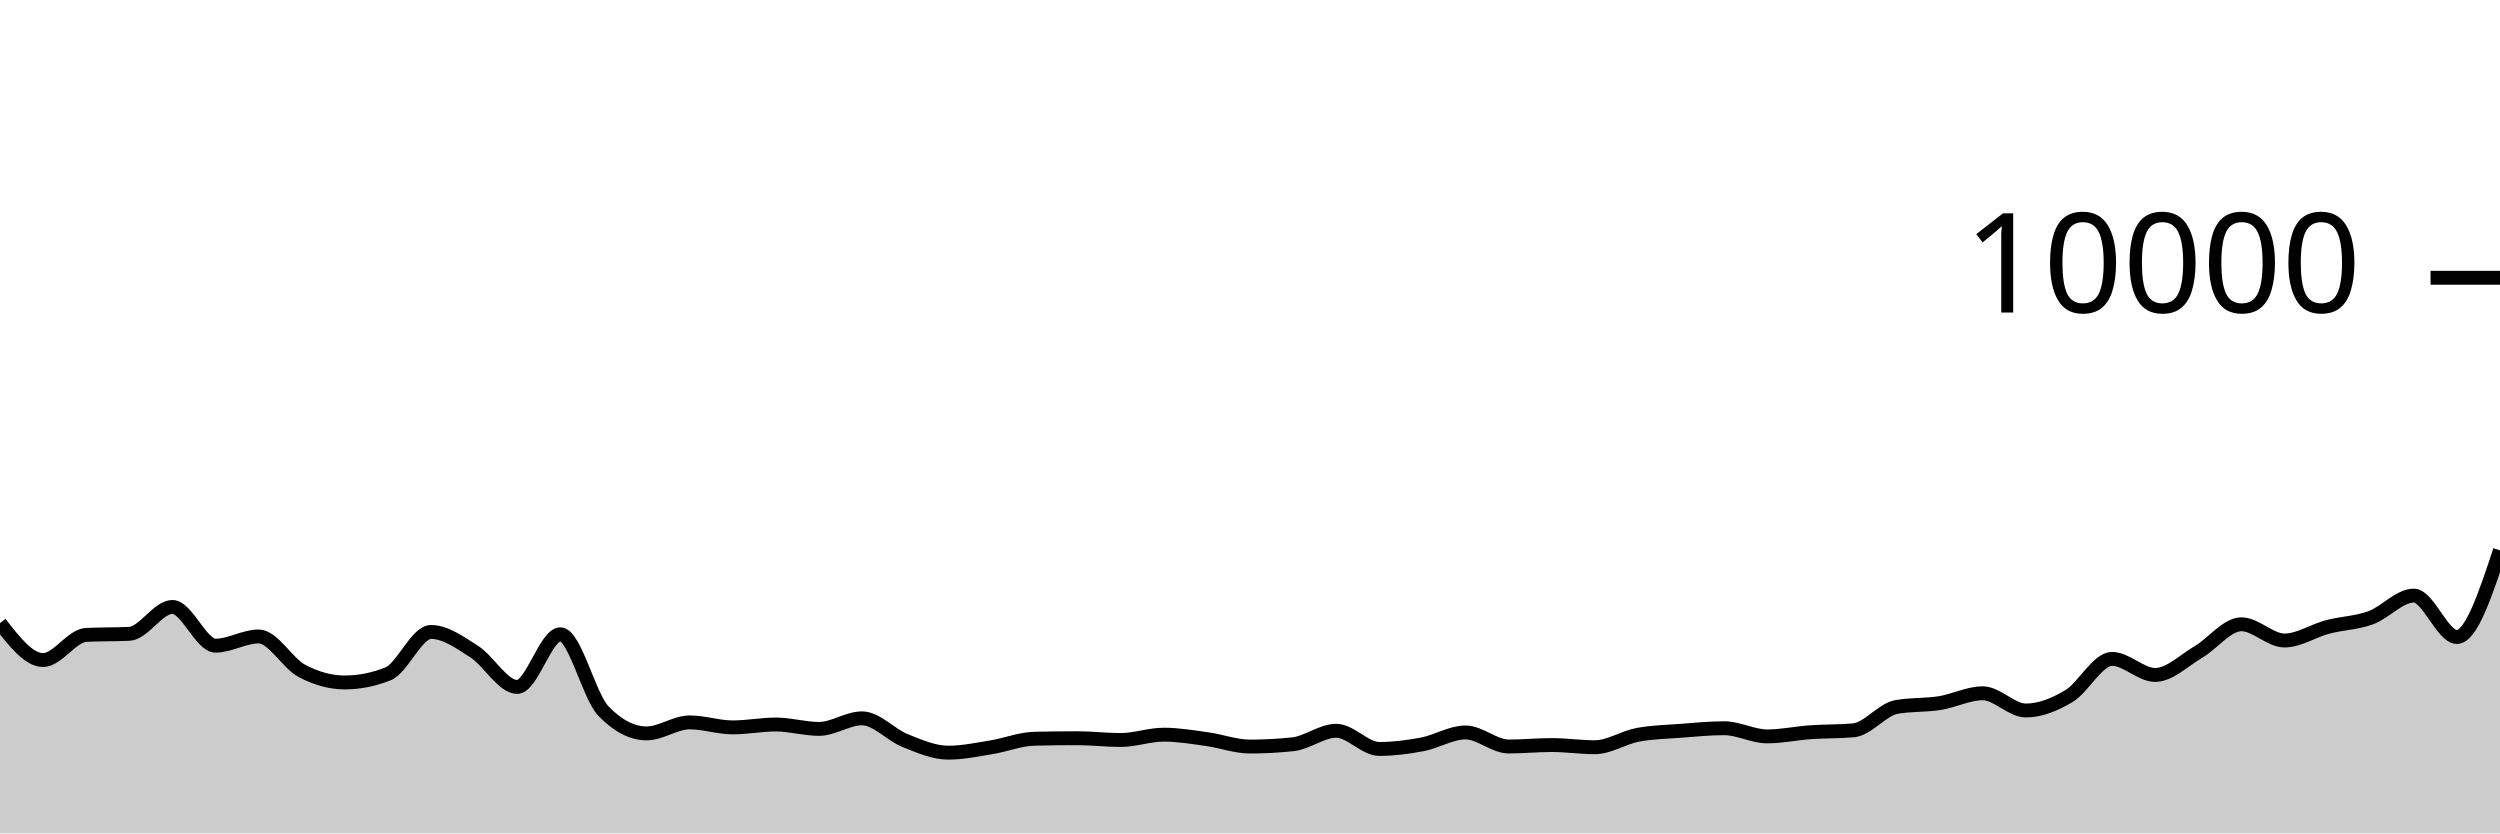
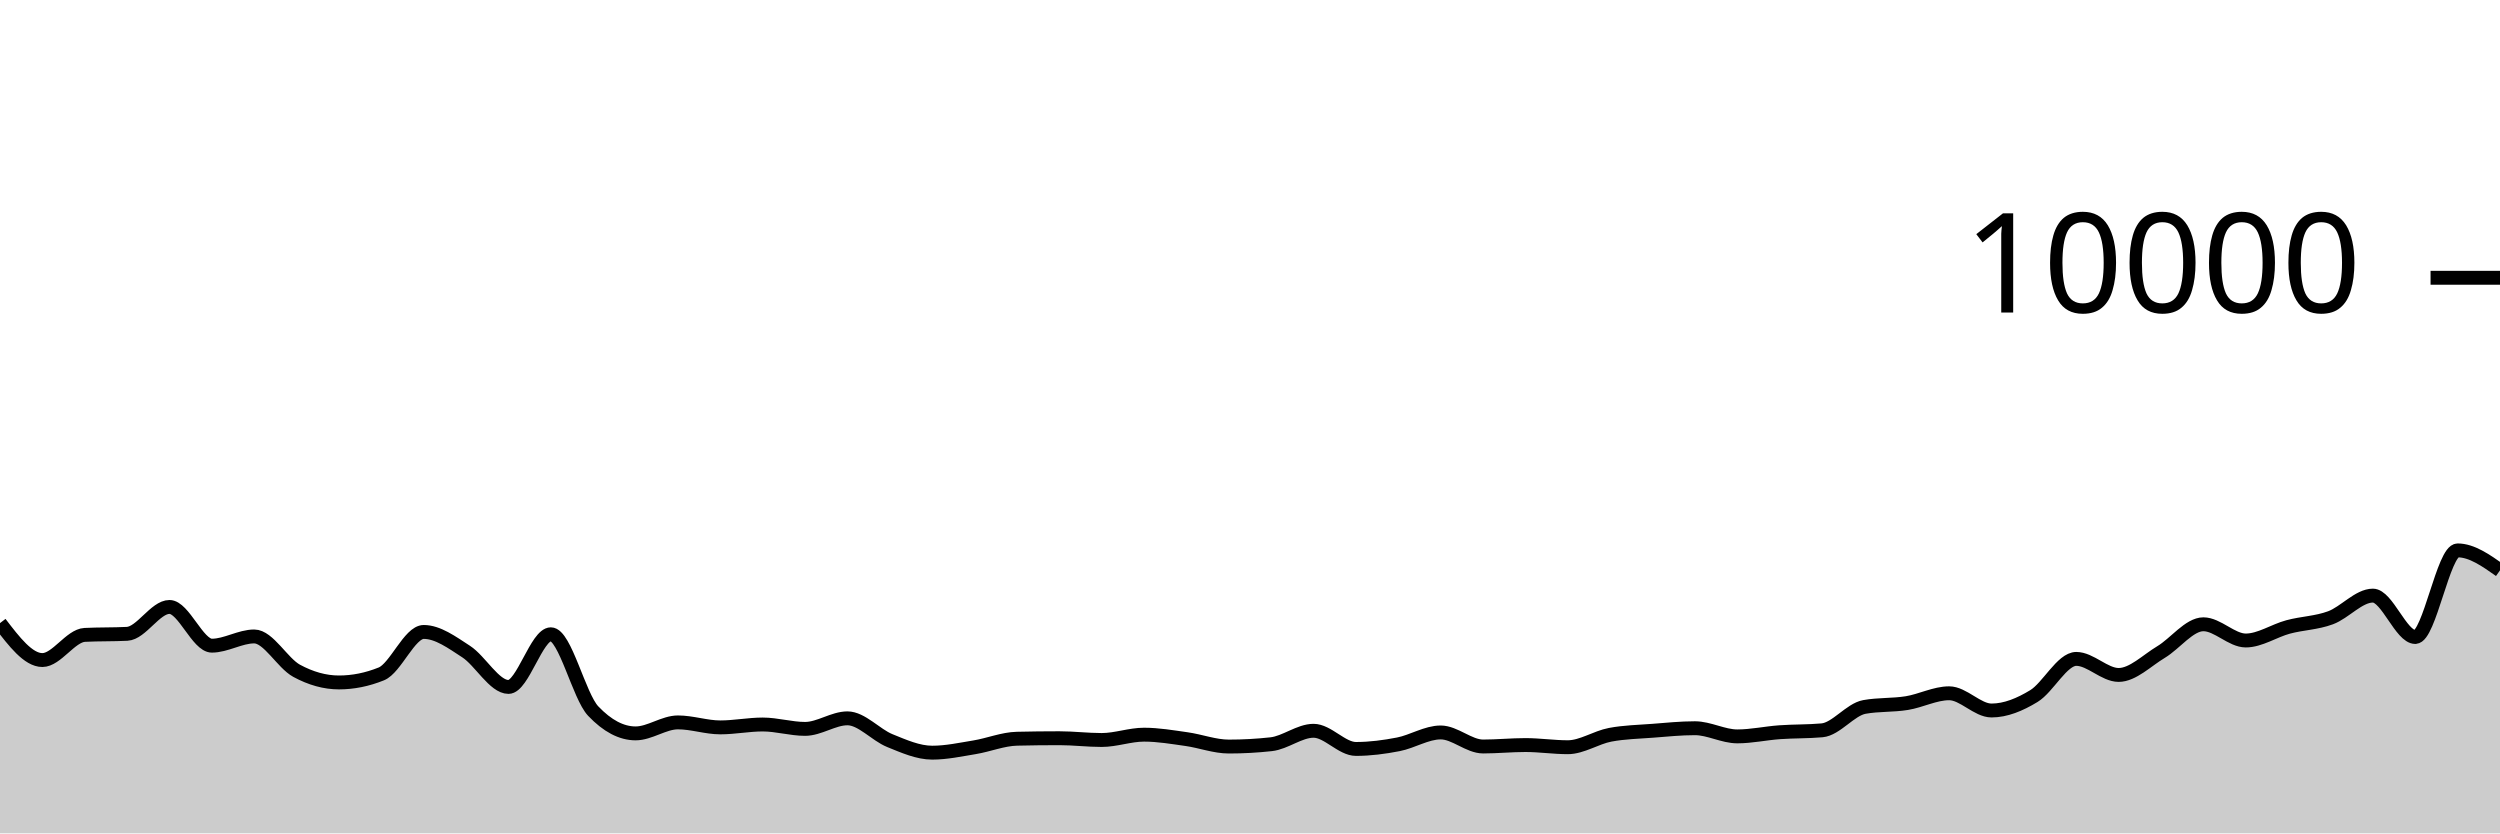
<svg xmlns="http://www.w3.org/2000/svg" viewBox="0 0 180 60">
  <g transform="translate(0,20)">
-     <path class="area" fill="rgba(0, 0, 0, 0.2)" d="M0,24.864C1.034,26.194,2.069,27.524,3.103,27.524C4.138,27.524,5.172,25.763,6.207,25.712C7.241,25.661,8.276,25.687,9.31,25.636C10.345,25.585,11.379,23.7,12.414,23.7C13.448,23.7,14.483,26.488,15.517,26.488C16.552,26.488,17.586,25.824,18.621,25.824C19.655,25.824,20.69,27.744,21.724,28.296C22.759,28.848,23.793,29.136,24.828,29.136C25.862,29.136,26.897,28.931,27.931,28.52C28.966,28.109,30,25.5,31.034,25.5C32.069,25.5,33.103,26.252,34.138,26.912C35.172,27.572,36.207,29.46,37.241,29.46C38.276,29.46,39.31,25.668,40.345,25.668C41.379,25.668,42.414,30.131,43.448,31.2C44.483,32.269,45.517,32.804,46.552,32.804C47.586,32.804,48.621,32.012,49.655,32.012C50.69,32.012,51.724,32.372,52.759,32.372C53.793,32.372,54.828,32.164,55.862,32.164C56.897,32.164,57.931,32.48,58.966,32.48C60,32.48,61.034,31.72,62.069,31.72C63.103,31.72,64.138,32.912,65.172,33.324C66.207,33.736,67.241,34.192,68.276,34.192C69.31,34.192,70.345,33.971,71.379,33.804C72.414,33.637,73.448,33.212,74.483,33.188C75.517,33.164,76.552,33.152,77.586,33.152C78.621,33.152,79.655,33.28,80.69,33.28C81.724,33.28,82.759,32.896,83.793,32.896C84.828,32.896,85.862,33.073,86.897,33.216C87.931,33.359,88.966,33.752,90,33.752C91.034,33.752,92.069,33.696,93.103,33.584C94.138,33.472,95.172,32.616,96.207,32.616C97.241,32.616,98.276,33.924,99.31,33.924C100.345,33.924,101.379,33.79,102.414,33.592C103.448,33.394,104.483,32.736,105.517,32.736C106.552,32.736,107.586,33.748,108.621,33.748C109.655,33.748,110.69,33.644,111.724,33.644C112.759,33.644,113.793,33.8,114.828,33.8C115.862,33.8,116.897,33.096,117.931,32.904C118.966,32.712,120,32.695,121.034,32.616C122.069,32.537,123.103,32.432,124.138,32.432C125.172,32.432,126.207,33.02,127.241,33.02C128.276,33.02,129.31,32.793,130.345,32.72C131.379,32.647,132.414,32.675,133.448,32.584C134.483,32.493,135.517,31.084,136.552,30.9C137.586,30.716,138.621,30.788,139.655,30.624C140.69,30.46,141.724,29.916,142.759,29.916C143.793,29.916,144.828,31.156,145.862,31.156C146.897,31.156,147.931,30.735,148.966,30.116C150,29.497,151.034,27.44,152.069,27.44C153.103,27.44,154.138,28.596,155.172,28.596C156.207,28.596,157.241,27.556,158.276,26.948C159.31,26.34,160.345,24.948,161.379,24.948C162.414,24.948,163.448,26.116,164.483,26.116C165.517,26.116,166.552,25.413,167.586,25.14C168.621,24.867,169.655,24.856,170.69,24.48C171.724,24.104,172.759,22.884,173.793,22.884C174.828,22.884,175.862,25.864,176.897,25.864C177.931,25.864,178.966,22.746,180,19.628L180,40C178.966,40,177.931,40,176.897,40C175.862,40,174.828,40,173.793,40C172.759,40,171.724,40,170.69,40C169.655,40,168.621,40,167.586,40C166.552,40,165.517,40,164.483,40C163.448,40,162.414,40,161.379,40C160.345,40,159.31,40,158.276,40C157.241,40,156.207,40,155.172,40C154.138,40,153.103,40,152.069,40C151.034,40,150,40,148.966,40C147.931,40,146.897,40,145.862,40C144.828,40,143.793,40,142.759,40C141.724,40,140.69,40,139.655,40C138.621,40,137.586,40,136.552,40C135.517,40,134.483,40,133.448,40C132.414,40,131.379,40,130.345,40C129.31,40,128.276,40,127.241,40C126.207,40,125.172,40,124.138,40C123.103,40,122.069,40,121.034,40C120,40,118.966,40,117.931,40C116.897,40,115.862,40,114.828,40C113.793,40,112.759,40,111.724,40C110.69,40,109.655,40,108.621,40C107.586,40,106.552,40,105.517,40C104.483,40,103.448,40,102.414,40C101.379,40,100.345,40,99.31,40C98.276,40,97.241,40,96.207,40C95.172,40,94.138,40,93.103,40C92.069,40,91.034,40,90,40C88.966,40,87.931,40,86.897,40C85.862,40,84.828,40,83.793,40C82.759,40,81.724,40,80.69,40C79.655,40,78.621,40,77.586,40C76.552,40,75.517,40,74.483,40C73.448,40,72.414,40,71.379,40C70.345,40,69.31,40,68.276,40C67.241,40,66.207,40,65.172,40C64.138,40,63.103,40,62.069,40C61.034,40,60,40,58.966,40C57.931,40,56.897,40,55.862,40C54.828,40,53.793,40,52.759,40C51.724,40,50.69,40,49.655,40C48.621,40,47.586,40,46.552,40C45.517,40,44.483,40,43.448,40C42.414,40,41.379,40,40.345,40C39.31,40,38.276,40,37.241,40C36.207,40,35.172,40,34.138,40C33.103,40,32.069,40,31.034,40C30,40,28.966,40,27.931,40C26.897,40,25.862,40,24.828,40C23.793,40,22.759,40,21.724,40C20.69,40,19.655,40,18.621,40C17.586,40,16.552,40,15.517,40C14.483,40,13.448,40,12.414,40C11.379,40,10.345,40,9.31,40C8.276,40,7.241,40,6.207,40C5.172,40,4.138,40,3.103,40C2.069,40,1.034,40,0,40Z" />
-     <path class="line" stroke="black" fill="none" d="M0,24.864C1.034,26.194,2.069,27.524,3.103,27.524C4.138,27.524,5.172,25.763,6.207,25.712C7.241,25.661,8.276,25.687,9.31,25.636C10.345,25.585,11.379,23.7,12.414,23.7C13.448,23.7,14.483,26.488,15.517,26.488C16.552,26.488,17.586,25.824,18.621,25.824C19.655,25.824,20.69,27.744,21.724,28.296C22.759,28.848,23.793,29.136,24.828,29.136C25.862,29.136,26.897,28.931,27.931,28.52C28.966,28.109,30,25.5,31.034,25.5C32.069,25.5,33.103,26.252,34.138,26.912C35.172,27.572,36.207,29.46,37.241,29.46C38.276,29.46,39.31,25.668,40.345,25.668C41.379,25.668,42.414,30.131,43.448,31.2C44.483,32.269,45.517,32.804,46.552,32.804C47.586,32.804,48.621,32.012,49.655,32.012C50.69,32.012,51.724,32.372,52.759,32.372C53.793,32.372,54.828,32.164,55.862,32.164C56.897,32.164,57.931,32.48,58.966,32.48C60,32.48,61.034,31.72,62.069,31.72C63.103,31.72,64.138,32.912,65.172,33.324C66.207,33.736,67.241,34.192,68.276,34.192C69.31,34.192,70.345,33.971,71.379,33.804C72.414,33.637,73.448,33.212,74.483,33.188C75.517,33.164,76.552,33.152,77.586,33.152C78.621,33.152,79.655,33.28,80.69,33.28C81.724,33.28,82.759,32.896,83.793,32.896C84.828,32.896,85.862,33.073,86.897,33.216C87.931,33.359,88.966,33.752,90,33.752C91.034,33.752,92.069,33.696,93.103,33.584C94.138,33.472,95.172,32.616,96.207,32.616C97.241,32.616,98.276,33.924,99.31,33.924C100.345,33.924,101.379,33.79,102.414,33.592C103.448,33.394,104.483,32.736,105.517,32.736C106.552,32.736,107.586,33.748,108.621,33.748C109.655,33.748,110.69,33.644,111.724,33.644C112.759,33.644,113.793,33.8,114.828,33.8C115.862,33.8,116.897,33.096,117.931,32.904C118.966,32.712,120,32.695,121.034,32.616C122.069,32.537,123.103,32.432,124.138,32.432C125.172,32.432,126.207,33.02,127.241,33.02C128.276,33.02,129.31,32.793,130.345,32.72C131.379,32.647,132.414,32.675,133.448,32.584C134.483,32.493,135.517,31.084,136.552,30.9C137.586,30.716,138.621,30.788,139.655,30.624C140.69,30.46,141.724,29.916,142.759,29.916C143.793,29.916,144.828,31.156,145.862,31.156C146.897,31.156,147.931,30.735,148.966,30.116C150,29.497,151.034,27.44,152.069,27.44C153.103,27.44,154.138,28.596,155.172,28.596C156.207,28.596,157.241,27.556,158.276,26.948C159.31,26.34,160.345,24.948,161.379,24.948C162.414,24.948,163.448,26.116,164.483,26.116C165.517,26.116,166.552,25.413,167.586,25.14C168.621,24.867,169.655,24.856,170.69,24.48C171.724,24.104,172.759,22.884,173.793,22.884C174.828,22.884,175.862,25.864,176.897,25.864C177.931,25.864,178.966,22.746,180,19.628" />
+     <path class="area" fill="rgba(0, 0, 0, 0.2)" d="M0,24.864C1.017,26.194,2.034,27.524,3.051,27.524C4.068,27.524,5.085,25.763,6.102,25.712C7.119,25.661,8.136,25.687,9.153,25.636C10.169,25.585,11.186,23.7,12.203,23.7C13.22,23.7,14.237,26.488,15.254,26.488C16.271,26.488,17.288,25.824,18.305,25.824C19.322,25.824,20.339,27.744,21.356,28.296C22.373,28.848,23.39,29.136,24.407,29.136C25.424,29.136,26.441,28.931,27.458,28.52C28.475,28.109,29.492,25.5,30.508,25.5C31.525,25.5,32.542,26.252,33.559,26.912C34.576,27.572,35.593,29.46,36.61,29.46C37.627,29.46,38.644,25.668,39.661,25.668C40.678,25.668,41.695,30.131,42.712,31.2C43.729,32.269,44.746,32.804,45.763,32.804C46.78,32.804,47.797,32.012,48.814,32.012C49.831,32.012,50.847,32.372,51.864,32.372C52.881,32.372,53.898,32.164,54.915,32.164C55.932,32.164,56.949,32.48,57.966,32.48C58.983,32.48,60,31.72,61.017,31.72C62.034,31.72,63.051,32.912,64.068,33.324C65.085,33.736,66.102,34.192,67.119,34.192C68.136,34.192,69.153,33.971,70.169,33.804C71.186,33.637,72.203,33.212,73.22,33.188C74.237,33.164,75.254,33.152,76.271,33.152C77.288,33.152,78.305,33.28,79.322,33.28C80.339,33.28,81.356,32.896,82.373,32.896C83.39,32.896,84.407,33.073,85.424,33.216C86.441,33.359,87.458,33.752,88.475,33.752C89.492,33.752,90.508,33.696,91.525,33.584C92.542,33.472,93.559,32.616,94.576,32.616C95.593,32.616,96.61,33.924,97.627,33.924C98.644,33.924,99.661,33.79,100.678,33.592C101.695,33.394,102.712,32.736,103.729,32.736C104.746,32.736,105.763,33.748,106.78,33.748C107.797,33.748,108.814,33.644,109.831,33.644C110.847,33.644,111.864,33.8,112.881,33.8C113.898,33.8,114.915,33.096,115.932,32.904C116.949,32.712,117.966,32.695,118.983,32.616C120,32.537,121.017,32.432,122.034,32.432C123.051,32.432,124.068,33.02,125.085,33.02C126.102,33.02,127.119,32.793,128.136,32.72C129.153,32.647,130.169,32.675,131.186,32.584C132.203,32.493,133.22,31.084,134.237,30.9C135.254,30.716,136.271,30.788,137.288,30.624C138.305,30.46,139.322,29.916,140.339,29.916C141.356,29.916,142.373,31.156,143.39,31.156C144.407,31.156,145.424,30.735,146.441,30.116C147.458,29.497,148.475,27.44,149.492,27.44C150.508,27.44,151.525,28.596,152.542,28.596C153.559,28.596,154.576,27.556,155.593,26.948C156.61,26.34,157.627,24.948,158.644,24.948C159.661,24.948,160.678,26.116,161.695,26.116C162.712,26.116,163.729,25.413,164.746,25.14C165.763,24.867,166.78,24.856,167.797,24.48C168.814,24.104,169.831,22.884,170.847,22.884C171.864,22.884,172.881,25.864,173.898,25.864C174.915,25.864,175.932,19.628,176.949,19.628C177.966,19.628,178.983,20.346,180,21.064L180,40C178.983,40,177.966,40,176.949,40C175.932,40,174.915,40,173.898,40C172.881,40,171.864,40,170.847,40C169.831,40,168.814,40,167.797,40C166.78,40,165.763,40,164.746,40C163.729,40,162.712,40,161.695,40C160.678,40,159.661,40,158.644,40C157.627,40,156.61,40,155.593,40C154.576,40,153.559,40,152.542,40C151.525,40,150.508,40,149.492,40C148.475,40,147.458,40,146.441,40C145.424,40,144.407,40,143.39,40C142.373,40,141.356,40,140.339,40C139.322,40,138.305,40,137.288,40C136.271,40,135.254,40,134.237,40C133.22,40,132.203,40,131.186,40C130.169,40,129.153,40,128.136,40C127.119,40,126.102,40,125.085,40C124.068,40,123.051,40,122.034,40C121.017,40,120,40,118.983,40C117.966,40,116.949,40,115.932,40C114.915,40,113.898,40,112.881,40C111.864,40,110.847,40,109.831,40C108.814,40,107.797,40,106.78,40C105.763,40,104.746,40,103.729,40C102.712,40,101.695,40,100.678,40C99.661,40,98.644,40,97.627,40C96.61,40,95.593,40,94.576,40C93.559,40,92.542,40,91.525,40C90.508,40,89.492,40,88.475,40C87.458,40,86.441,40,85.424,40C84.407,40,83.39,40,82.373,40C81.356,40,80.339,40,79.322,40C78.305,40,77.288,40,76.271,40C75.254,40,74.237,40,73.22,40C72.203,40,71.186,40,70.169,40C69.153,40,68.136,40,67.119,40C66.102,40,65.085,40,64.068,40C63.051,40,62.034,40,61.017,40C60,40,58.983,40,57.966,40C56.949,40,55.932,40,54.915,40C53.898,40,52.881,40,51.864,40C50.847,40,49.831,40,48.814,40C47.797,40,46.78,40,45.763,40C44.746,40,43.729,40,42.712,40C41.695,40,40.678,40,39.661,40C38.644,40,37.627,40,36.61,40C35.593,40,34.576,40,33.559,40C32.542,40,31.525,40,30.508,40C29.492,40,28.475,40,27.458,40C26.441,40,25.424,40,24.407,40C23.39,40,22.373,40,21.356,40C20.339,40,19.322,40,18.305,40C17.288,40,16.271,40,15.254,40C14.237,40,13.22,40,12.203,40C11.186,40,10.169,40,9.153,40C8.136,40,7.119,40,6.102,40C5.085,40,4.068,40,3.051,40C2.034,40,1.017,40,0,40Z" />
+     <path class="line" stroke="black" fill="none" d="M0,24.864C1.017,26.194,2.034,27.524,3.051,27.524C4.068,27.524,5.085,25.763,6.102,25.712C7.119,25.661,8.136,25.687,9.153,25.636C10.169,25.585,11.186,23.7,12.203,23.7C13.22,23.7,14.237,26.488,15.254,26.488C16.271,26.488,17.288,25.824,18.305,25.824C19.322,25.824,20.339,27.744,21.356,28.296C22.373,28.848,23.39,29.136,24.407,29.136C25.424,29.136,26.441,28.931,27.458,28.52C28.475,28.109,29.492,25.5,30.508,25.5C31.525,25.5,32.542,26.252,33.559,26.912C34.576,27.572,35.593,29.46,36.61,29.46C37.627,29.46,38.644,25.668,39.661,25.668C40.678,25.668,41.695,30.131,42.712,31.2C43.729,32.269,44.746,32.804,45.763,32.804C46.78,32.804,47.797,32.012,48.814,32.012C49.831,32.012,50.847,32.372,51.864,32.372C52.881,32.372,53.898,32.164,54.915,32.164C55.932,32.164,56.949,32.48,57.966,32.48C58.983,32.48,60,31.72,61.017,31.72C62.034,31.72,63.051,32.912,64.068,33.324C65.085,33.736,66.102,34.192,67.119,34.192C68.136,34.192,69.153,33.971,70.169,33.804C71.186,33.637,72.203,33.212,73.22,33.188C74.237,33.164,75.254,33.152,76.271,33.152C77.288,33.152,78.305,33.28,79.322,33.28C80.339,33.28,81.356,32.896,82.373,32.896C83.39,32.896,84.407,33.073,85.424,33.216C86.441,33.359,87.458,33.752,88.475,33.752C89.492,33.752,90.508,33.696,91.525,33.584C92.542,33.472,93.559,32.616,94.576,32.616C95.593,32.616,96.61,33.924,97.627,33.924C98.644,33.924,99.661,33.79,100.678,33.592C101.695,33.394,102.712,32.736,103.729,32.736C104.746,32.736,105.763,33.748,106.78,33.748C107.797,33.748,108.814,33.644,109.831,33.644C110.847,33.644,111.864,33.8,112.881,33.8C113.898,33.8,114.915,33.096,115.932,32.904C116.949,32.712,117.966,32.695,118.983,32.616C120,32.537,121.017,32.432,122.034,32.432C123.051,32.432,124.068,33.02,125.085,33.02C126.102,33.02,127.119,32.793,128.136,32.72C129.153,32.647,130.169,32.675,131.186,32.584C132.203,32.493,133.22,31.084,134.237,30.9C135.254,30.716,136.271,30.788,137.288,30.624C138.305,30.46,139.322,29.916,140.339,29.916C141.356,29.916,142.373,31.156,143.39,31.156C144.407,31.156,145.424,30.735,146.441,30.116C147.458,29.497,148.475,27.44,149.492,27.44C150.508,27.44,151.525,28.596,152.542,28.596C153.559,28.596,154.576,27.556,155.593,26.948C156.61,26.34,157.627,24.948,158.644,24.948C159.661,24.948,160.678,26.116,161.695,26.116C162.712,26.116,163.729,25.413,164.746,25.14C165.763,24.867,166.78,24.856,167.797,24.48C168.814,24.104,169.831,22.884,170.847,22.884C171.864,22.884,172.881,25.864,173.898,25.864C174.915,25.864,175.932,19.628,176.949,19.628C177.966,19.628,178.983,20.346,180,21.064" />
    <path class="axis-ceiling" stroke-width="1" stroke="black" fill="none" d="M175,0L180,0" />
    <text class="axis-ceiling-label" font-family="sans-serif" text-anchor="end" font-size="10px" x="170" y="2.5">10000</text>
  </g>
</svg>
